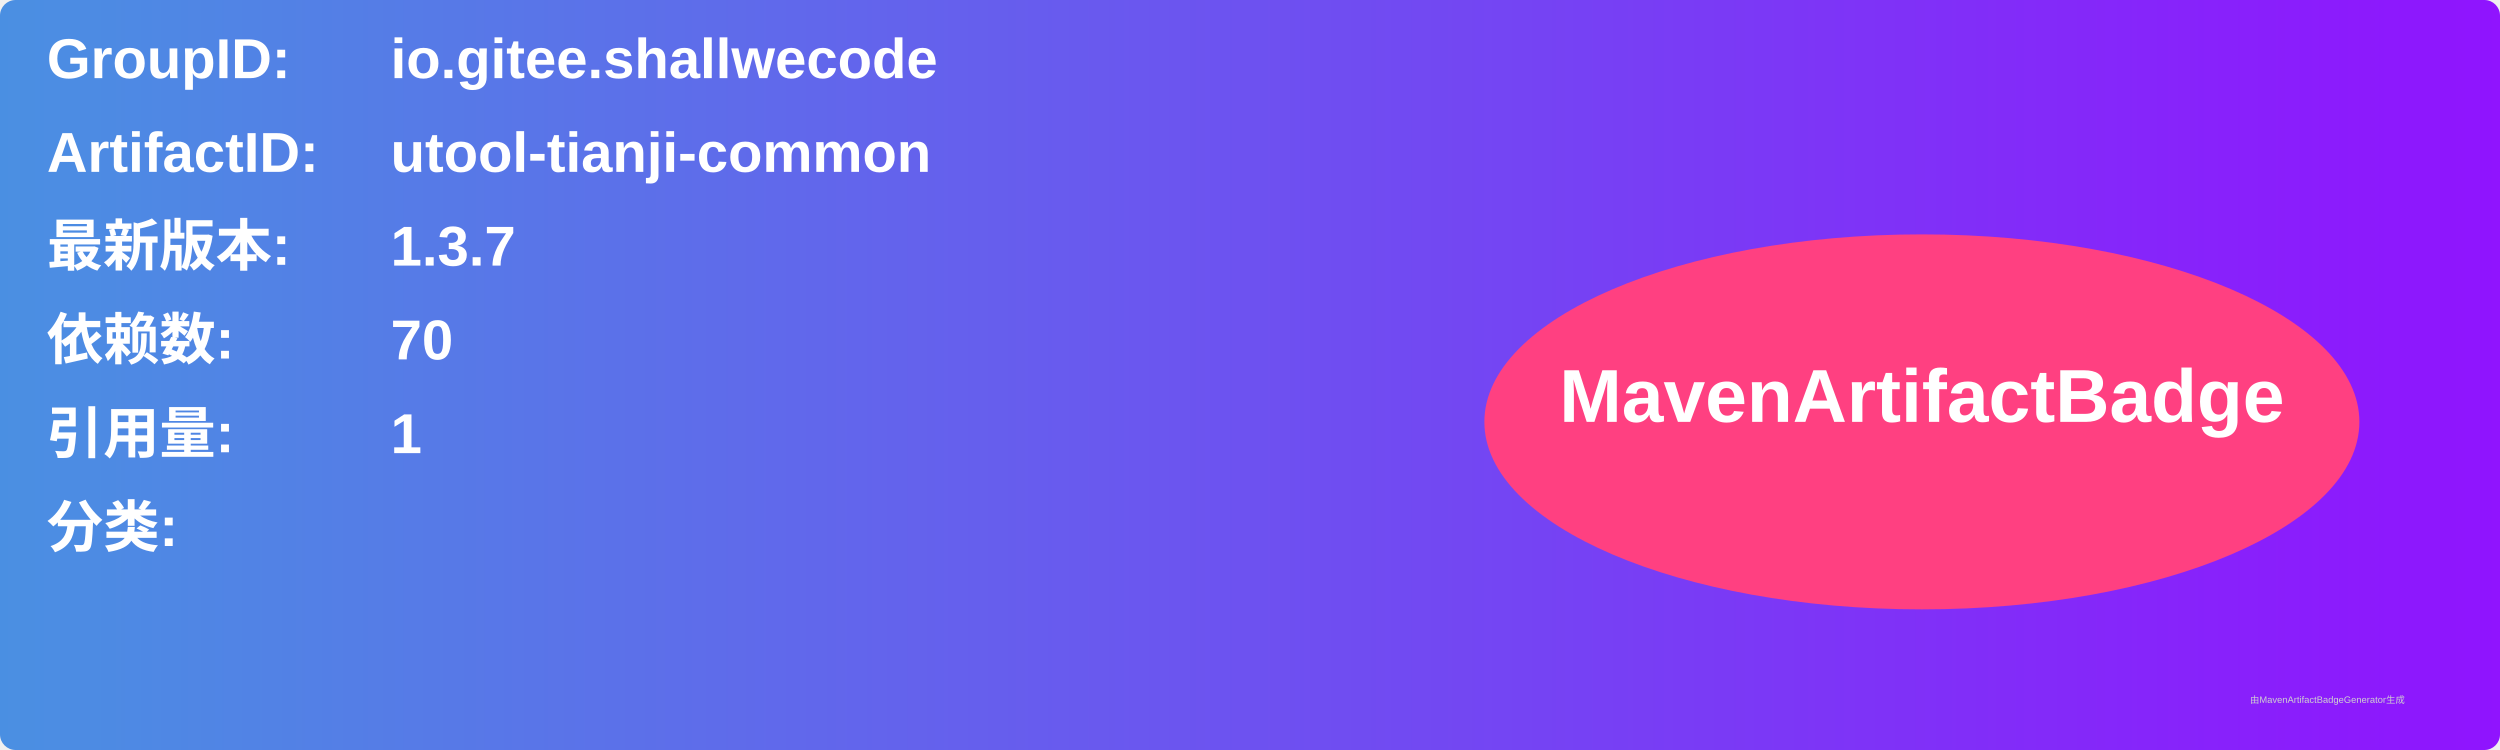
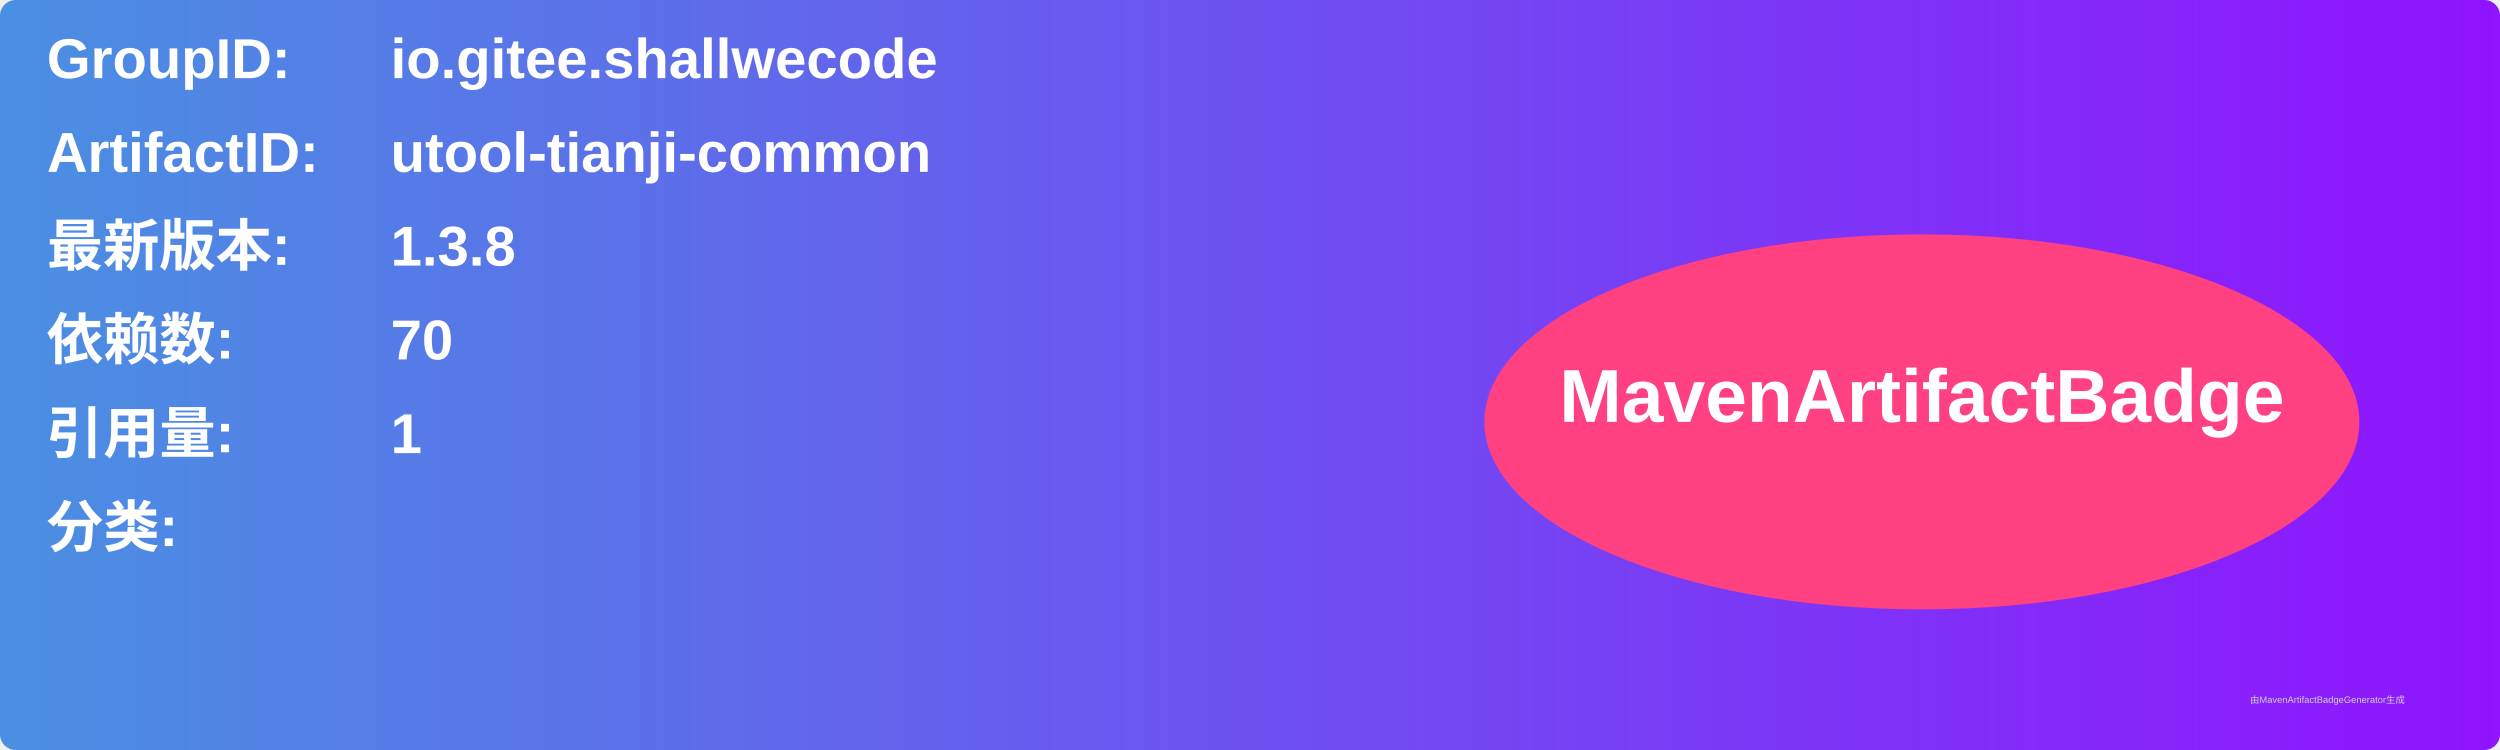
<svg xmlns="http://www.w3.org/2000/svg" width="800" height="240" viewBox="0 0 800 240">
  <linearGradient id="grad" x1="0%" y1="0%" x2="100%" y2="0%">
    <stop offset="0%" stop-color="#4a90e2" />
    <stop offset="100%" stop-color="#9013fe" />
  </linearGradient>
  <rect width="100%" height="100%" rx="5" ry="5" fill="url(#grad)" />
  <g transform="translate(15, 15)">
    <text x="0" y="10" font-family="Arial" font-size="18" fill="white" font-weight="bold" width="260">GroupID:</text>
    <text x="110" y="10" font-family="Arial" font-size="18" fill="white" font-weight="bold" width="460">io.gitee.shallwecode</text>
    <text x="0" y="40" font-family="Arial" font-size="18" fill="white" font-weight="bold" width="260">ArtifactID:</text>
    <text x="110" y="40" font-family="Arial" font-size="18" fill="white" font-weight="bold" width="460">utool-tianji-common</text>
    <text x="0" y="70" font-family="Arial" font-size="18" fill="white" font-weight="bold">最新版本:</text>
    <text x="110" y="70" font-family="Arial" font-size="18" fill="white" font-weight="bold">
-       <tspan font-weight="bold">1.3.7</tspan>
+       <tspan font-weight="bold">1.3.8</tspan>
    </text>
    <text x="0" y="100" font-family="Arial" font-size="18" fill="white" font-weight="bold">依赖数: </text>
    <text x="110" y="100" font-family="Arial" font-size="18" fill="white">
      <tspan font-weight="bold">70</tspan>
    </text>
    <text x="0" y="130" font-family="Arial" font-size="18" fill="white" font-weight="bold">引用量: </text>
    <text x="110" y="130" font-family="Arial" font-size="18" fill="white">
      <tspan font-weight="bold">1</tspan>
    </text>
    <text x="0" y="160" font-family="Arial" font-size="18" fill="white" font-weight="bold">分类:</text>
    <text x="10" y="190" font-family="Arial" font-size="10" fill="white">
      <tspan font-weight="bold" />
    </text>
    <ellipse cx="600" cy="120" rx="140" ry="60" fill="#ff4081" />
    <text x="600" y="120" text-anchor="middle" font-family="Arial" font-size="24" fill="white" font-weight="bold">MavenArtifactBadge</text>
  </g>
  <text x="720" y="225" font-family="Arial" font-size="3" fill="#d0d0d0">由MavenArtifactBadgeGenerator生成</text>
</svg>
